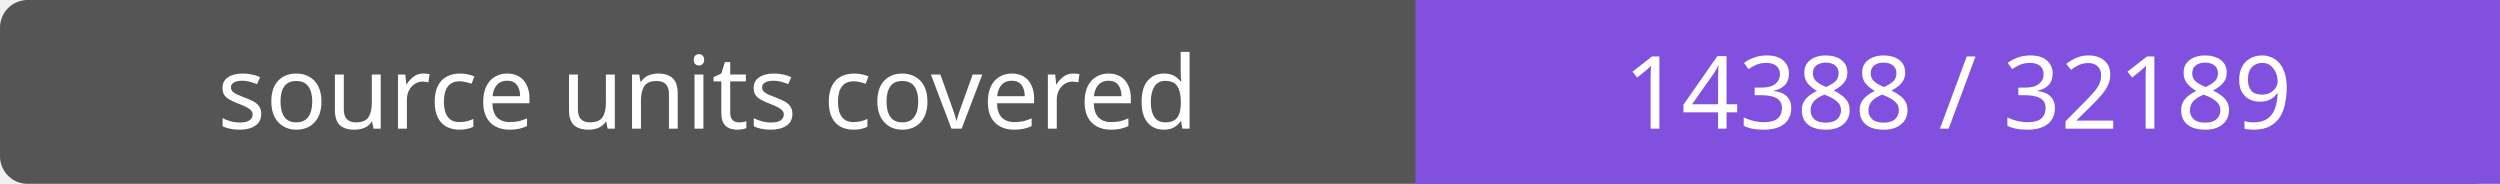
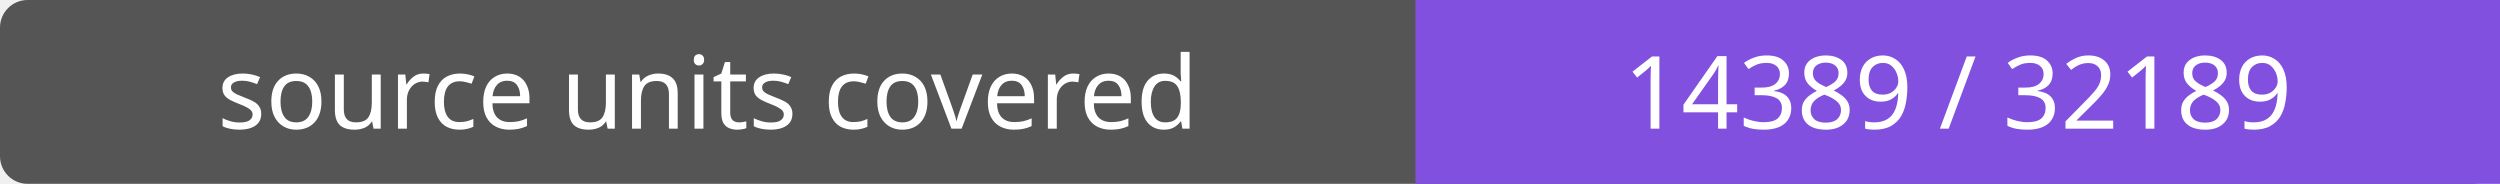
- <svg xmlns="http://www.w3.org/2000/svg" width="272" height="20" role="img" aria-label="source units covered: 14388 / 32189">
+ <svg xmlns="http://www.w3.org/2000/svg" width="272" height="20" role="img" aria-label="source units covered: 14389 / 32189">
  <rect width="272" height="20" rx="3" fill="#555" />
  <path fill="#8250df" d="M154 0h118v20H154z" />
  <g fill="#fff" text-anchor="middle" font-family="Verdana,sans-serif" font-size="11">
    <text x="77.0" y="14">source units covered</text>
-     <text x="213.0" y="14">14388 / 32189</text>
+     <text x="213.0" y="14">14389 / 32189</text>
  </g>
</svg>
